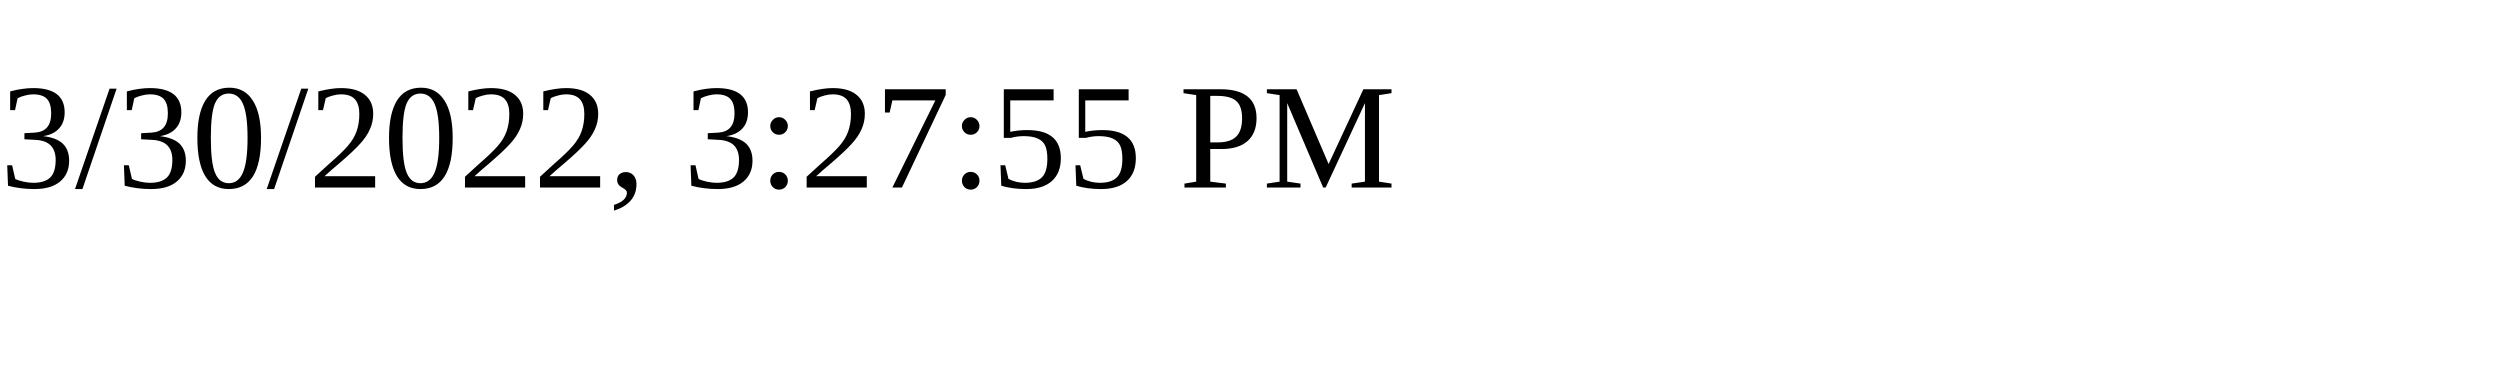
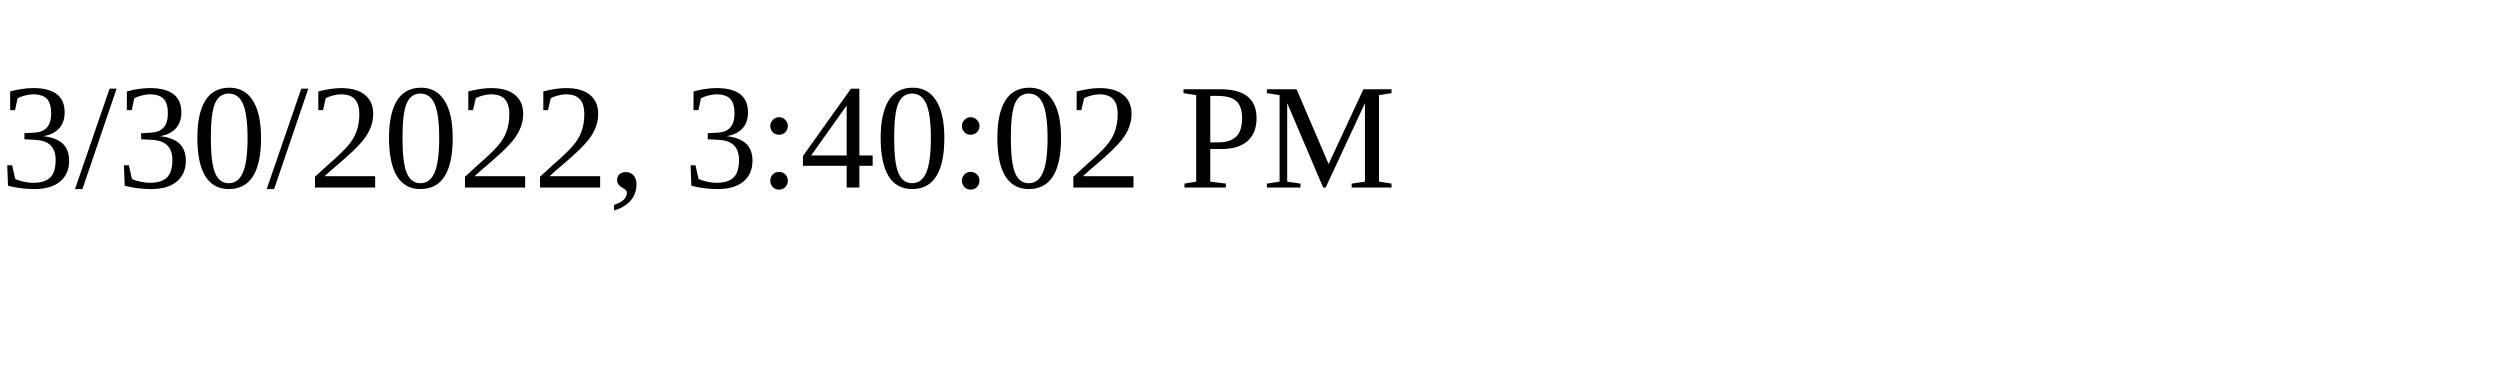
<svg xmlns="http://www.w3.org/2000/svg" height="30" width="200">
-   <text x="0" y="15">3/30/2022, 3:27:55 PM</text>
+   <text x="0" y="15">3/30/2022, 3:40:02 PM</text>
</svg>
